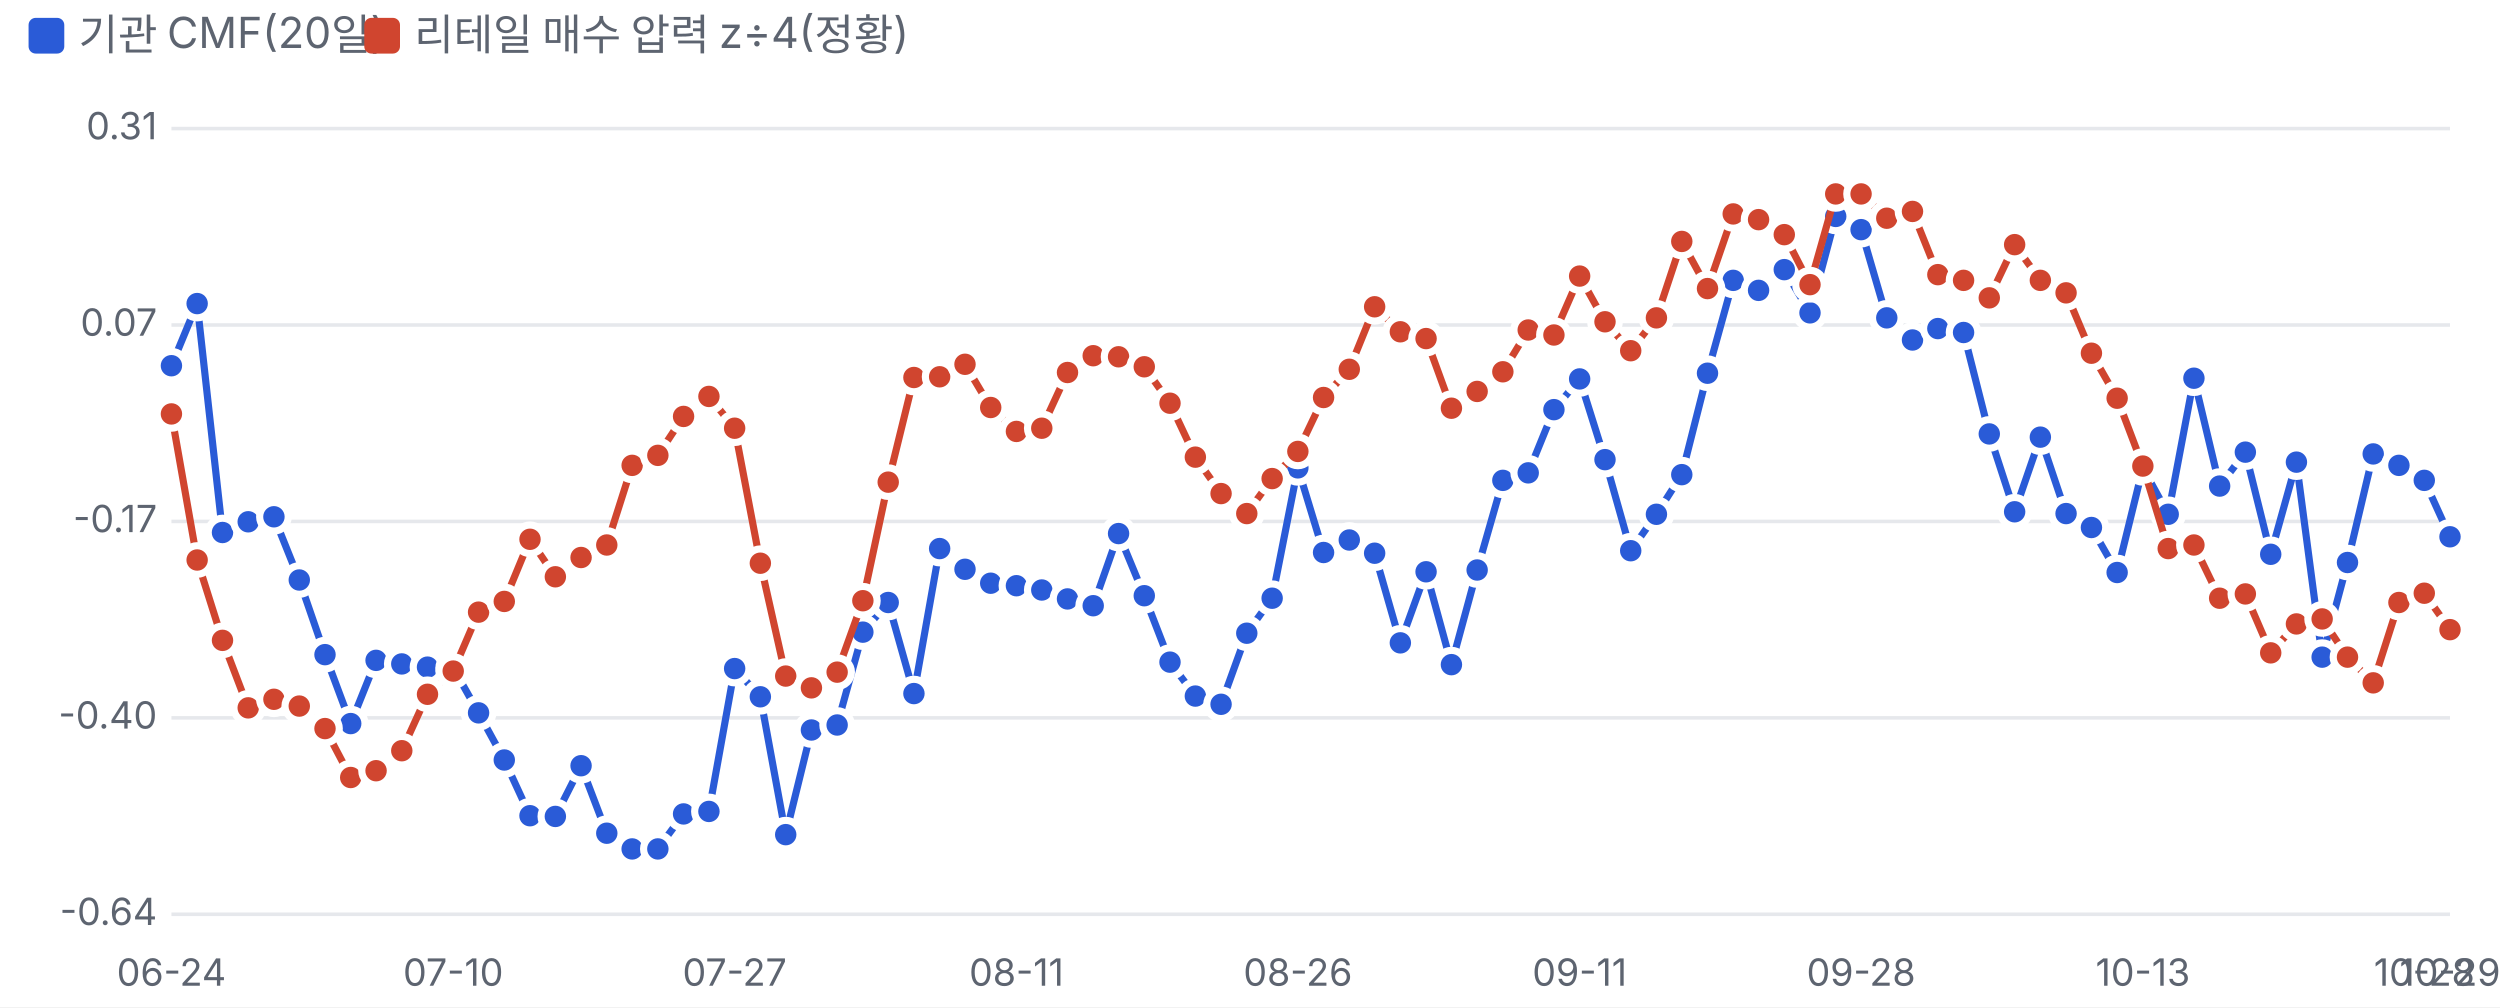
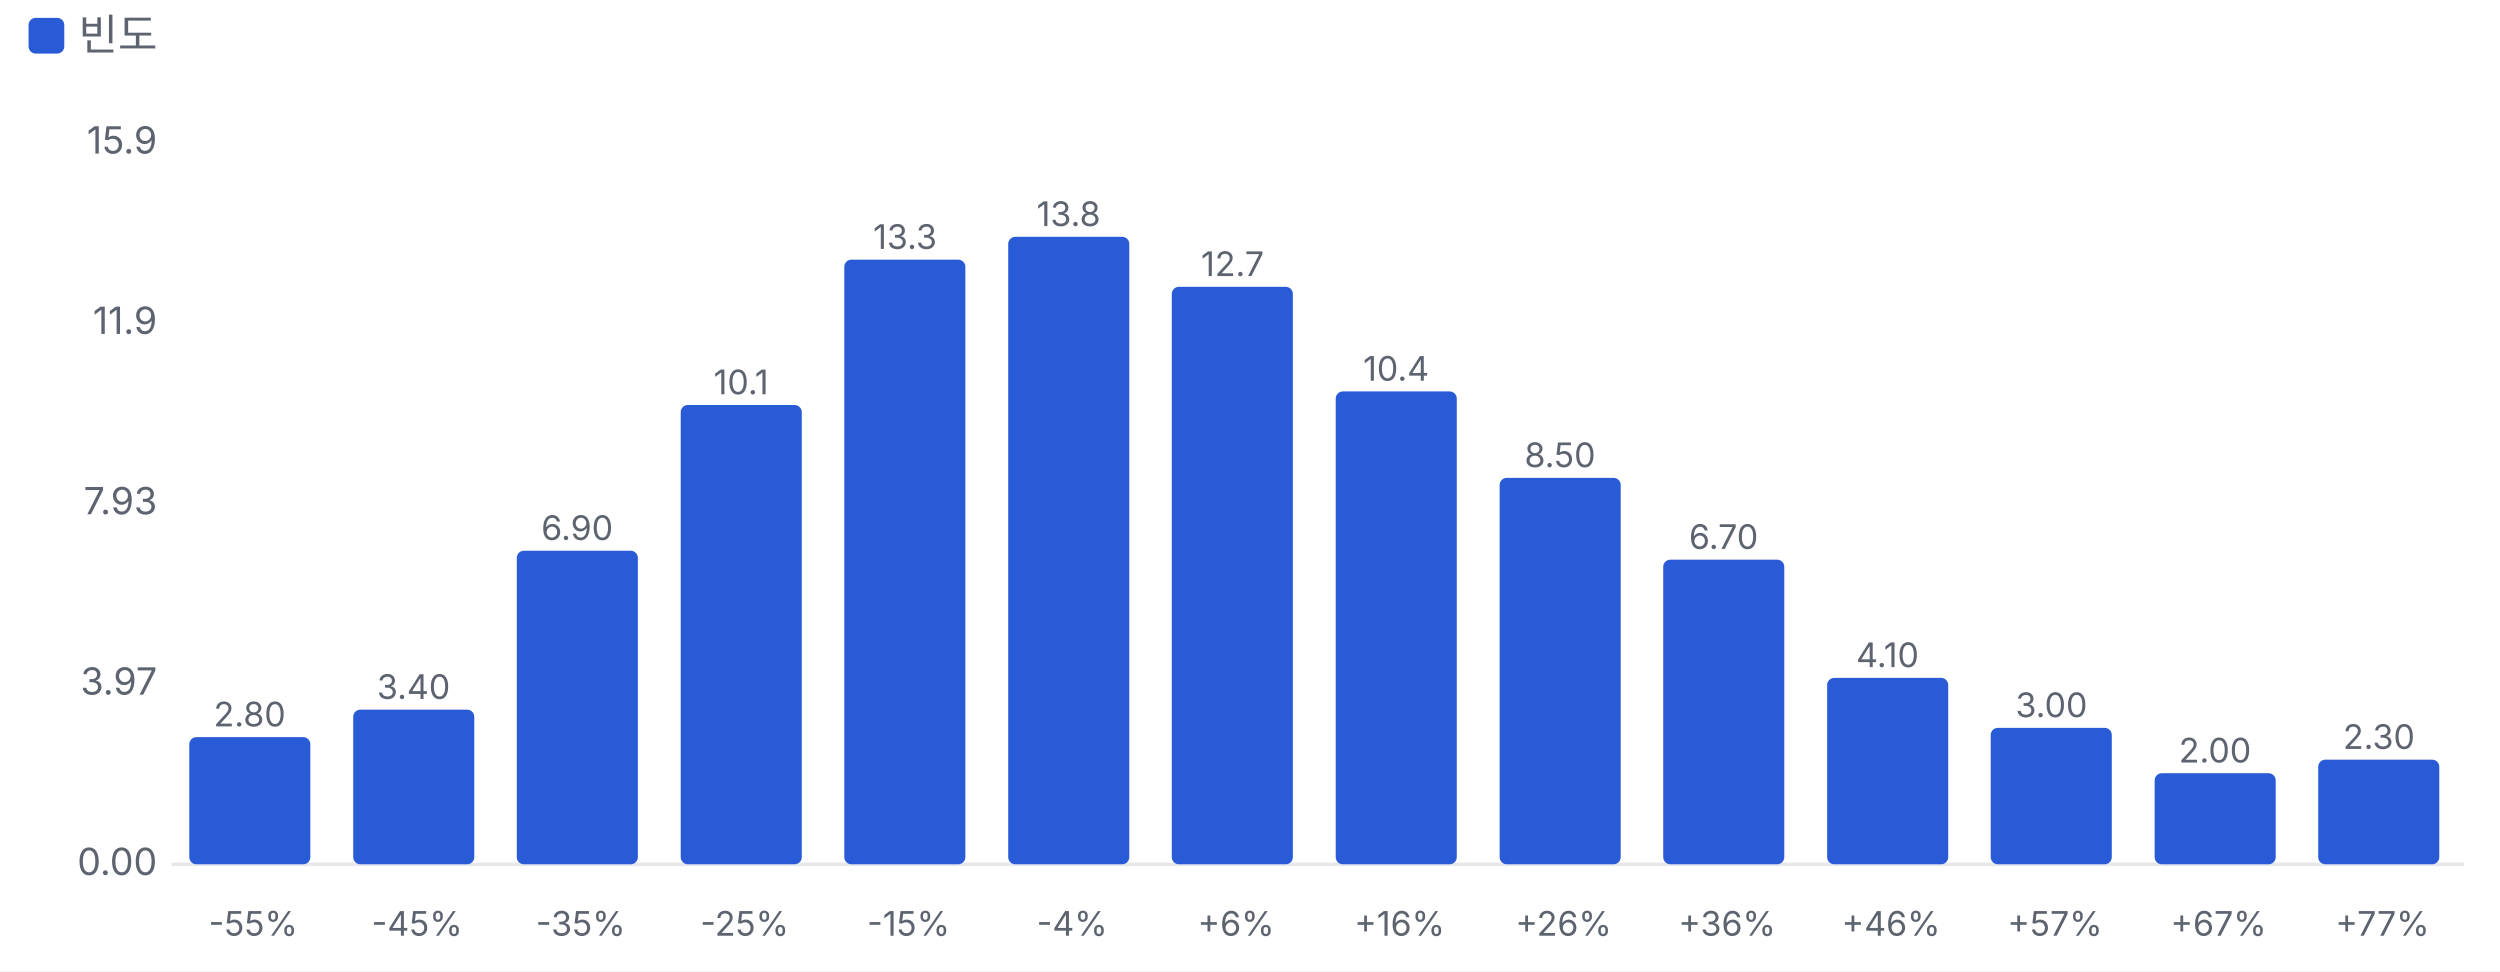
- <svg xmlns="http://www.w3.org/2000/svg" viewBox="0 0 700 282" width="700" height="282">
+ <svg xmlns="http://www.w3.org/2000/svg" viewBox="0 0 700 272" width="700" height="272">
  <style>text{fill:#5d6470;font-size:10.5px;font-family:-apple-system,'Apple SD Gothic Neo','Malgun Gothic',sans-serif}</style>
  <rect width="100%" height="100%" fill="#ffffff" />
  <rect x="8" y="5" width="10" height="10" rx="2" fill="#2a5bd7" />
-   <text x="22" y="14" style="font-size:12px">기관 CMF(20일)</text>
-   <rect x="102" y="5" width="10" height="10" rx="2" fill="#d0452f" />
-   <text x="116" y="14" style="font-size:12px">리테일 매수 압력 z÷4(정황)</text>
+   <text x="22" y="14" style="font-size:12px">빈도</text>
  <g transform="translate(0,22)">
-     <line x1="48" x2="686" y1="234.0" y2="234.0" stroke="#e6e8ec" />
-     <text x="44" y="237.0" text-anchor="end">-0.64</text>
-     <line x1="48" x2="686" y1="179.0" y2="179.0" stroke="#e6e8ec" />
-     <text x="44" y="182.0" text-anchor="end">-0.40</text>
-     <line x1="48" x2="686" y1="124.0" y2="124.0" stroke="#e6e8ec" />
-     <text x="44" y="127.0" text-anchor="end">-0.17</text>
-     <line x1="48" x2="686" y1="69.0" y2="69.0" stroke="#e6e8ec" />
-     <text x="44" y="72.0" text-anchor="end">0.07</text>
-     <line x1="48" x2="686" y1="14.0" y2="14.0" stroke="#e6e8ec" />
-     <text x="44" y="17.0" text-anchor="end">0.31</text>
-     <text x="48.0" y="254" text-anchor="middle">06-24</text>
-     <text x="126.9" y="254" text-anchor="middle">07-10</text>
-     <text x="205.7" y="254" text-anchor="middle">07-27</text>
-     <text x="284.6" y="254" text-anchor="middle">08-11</text>
-     <text x="363.4" y="254" text-anchor="middle">08-26</text>
-     <text x="442.3" y="254" text-anchor="middle">09-11</text>
-     <text x="521.1" y="254" text-anchor="middle">09-28</text>
-     <text x="600.0" y="254" text-anchor="middle">10-13</text>
-     <text x="678.8" y="254" text-anchor="middle">10-28</text>
-     <text x="686.0" y="254" text-anchor="middle">10-29</text>
-     <polyline fill="none" stroke="#2a5bd7" stroke-width="2" points="48.0,80.4 55.2,63.0 62.3,127.1 69.5,124.1 76.7,122.7 83.8,140.4 91.0,161.3 98.2,180.6 105.3,162.9 112.5,163.9 119.7,164.8 126.9,165.0 134.0,177.6 141.2,190.8 148.4,206.4 155.5,206.6 162.7,192.4 169.9,211.3 177.0,215.7 184.2,215.7 191.4,205.9 198.5,205.2 205.7,165.2 212.9,173.1 220.0,211.7 227.2,182.4 234.4,181.0 241.6,155.0 248.7,146.7 255.9,172.2 263.1,131.6 270.2,137.4 277.4,141.3 284.6,142.0 291.7,143.2 298.9,145.7 306.1,147.6 313.2,127.4 320.4,144.8 327.6,163.4 334.7,172.9 341.9,175.2 349.1,155.3 356.2,145.5 363.4,109.0 370.6,132.7 377.8,129.2 384.9,132.9 392.1,158.0 399.3,138.1 406.4,164.1 413.6,137.6 420.8,112.5 427.9,110.4 435.1,92.7 442.3,84.1 449.4,106.7 456.6,132.2 463.8,122.0 470.9,110.9 478.1,82.5 485.3,56.5 492.4,59.3 499.6,53.5 506.8,65.6 514.0,38.6 521.1,42.3 528.3,67.0 535.5,73.2 542.6,70.0 549.8,71.1 557.0,99.5 564.1,121.3 571.3,100.4 578.5,121.8 585.6,125.7 592.8,138.3 600.0,109.0 607.1,122.0 614.3,83.9 621.5,114.1 628.7,104.6 635.8,133.2 643.0,107.4 650.2,162.0 657.3,135.5 664.5,105.1 671.7,108.3 678.8,112.5 686.0,128.3" />
-     <circle cx="48.0" cy="80.4" r="4" fill="#2a5bd7" stroke="#fff" stroke-width="2" />
-     <circle cx="55.2" cy="63.0" r="4" fill="#2a5bd7" stroke="#fff" stroke-width="2" />
-     <circle cx="62.3" cy="127.1" r="4" fill="#2a5bd7" stroke="#fff" stroke-width="2" />
-     <circle cx="69.5" cy="124.1" r="4" fill="#2a5bd7" stroke="#fff" stroke-width="2" />
-     <circle cx="76.7" cy="122.7" r="4" fill="#2a5bd7" stroke="#fff" stroke-width="2" />
-     <circle cx="83.8" cy="140.4" r="4" fill="#2a5bd7" stroke="#fff" stroke-width="2" />
-     <circle cx="91.0" cy="161.3" r="4" fill="#2a5bd7" stroke="#fff" stroke-width="2" />
-     <circle cx="98.2" cy="180.6" r="4" fill="#2a5bd7" stroke="#fff" stroke-width="2" />
-     <circle cx="105.3" cy="162.9" r="4" fill="#2a5bd7" stroke="#fff" stroke-width="2" />
-     <circle cx="112.5" cy="163.9" r="4" fill="#2a5bd7" stroke="#fff" stroke-width="2" />
-     <circle cx="119.7" cy="164.8" r="4" fill="#2a5bd7" stroke="#fff" stroke-width="2" />
-     <circle cx="126.9" cy="165.0" r="4" fill="#2a5bd7" stroke="#fff" stroke-width="2" />
-     <circle cx="134.0" cy="177.6" r="4" fill="#2a5bd7" stroke="#fff" stroke-width="2" />
-     <circle cx="141.2" cy="190.8" r="4" fill="#2a5bd7" stroke="#fff" stroke-width="2" />
-     <circle cx="148.4" cy="206.4" r="4" fill="#2a5bd7" stroke="#fff" stroke-width="2" />
-     <circle cx="155.5" cy="206.6" r="4" fill="#2a5bd7" stroke="#fff" stroke-width="2" />
-     <circle cx="162.7" cy="192.4" r="4" fill="#2a5bd7" stroke="#fff" stroke-width="2" />
-     <circle cx="169.9" cy="211.3" r="4" fill="#2a5bd7" stroke="#fff" stroke-width="2" />
-     <circle cx="177.0" cy="215.7" r="4" fill="#2a5bd7" stroke="#fff" stroke-width="2" />
-     <circle cx="184.2" cy="215.7" r="4" fill="#2a5bd7" stroke="#fff" stroke-width="2" />
-     <circle cx="191.4" cy="205.9" r="4" fill="#2a5bd7" stroke="#fff" stroke-width="2" />
-     <circle cx="198.5" cy="205.2" r="4" fill="#2a5bd7" stroke="#fff" stroke-width="2" />
-     <circle cx="205.7" cy="165.2" r="4" fill="#2a5bd7" stroke="#fff" stroke-width="2" />
-     <circle cx="212.9" cy="173.1" r="4" fill="#2a5bd7" stroke="#fff" stroke-width="2" />
-     <circle cx="220.0" cy="211.7" r="4" fill="#2a5bd7" stroke="#fff" stroke-width="2" />
-     <circle cx="227.2" cy="182.4" r="4" fill="#2a5bd7" stroke="#fff" stroke-width="2" />
-     <circle cx="234.4" cy="181.0" r="4" fill="#2a5bd7" stroke="#fff" stroke-width="2" />
-     <circle cx="241.6" cy="155.0" r="4" fill="#2a5bd7" stroke="#fff" stroke-width="2" />
-     <circle cx="248.7" cy="146.7" r="4" fill="#2a5bd7" stroke="#fff" stroke-width="2" />
-     <circle cx="255.9" cy="172.2" r="4" fill="#2a5bd7" stroke="#fff" stroke-width="2" />
-     <circle cx="263.1" cy="131.6" r="4" fill="#2a5bd7" stroke="#fff" stroke-width="2" />
-     <circle cx="270.2" cy="137.4" r="4" fill="#2a5bd7" stroke="#fff" stroke-width="2" />
-     <circle cx="277.4" cy="141.3" r="4" fill="#2a5bd7" stroke="#fff" stroke-width="2" />
-     <circle cx="284.6" cy="142.0" r="4" fill="#2a5bd7" stroke="#fff" stroke-width="2" />
-     <circle cx="291.7" cy="143.2" r="4" fill="#2a5bd7" stroke="#fff" stroke-width="2" />
-     <circle cx="298.9" cy="145.7" r="4" fill="#2a5bd7" stroke="#fff" stroke-width="2" />
-     <circle cx="306.1" cy="147.6" r="4" fill="#2a5bd7" stroke="#fff" stroke-width="2" />
-     <circle cx="313.2" cy="127.4" r="4" fill="#2a5bd7" stroke="#fff" stroke-width="2" />
-     <circle cx="320.4" cy="144.8" r="4" fill="#2a5bd7" stroke="#fff" stroke-width="2" />
-     <circle cx="327.6" cy="163.4" r="4" fill="#2a5bd7" stroke="#fff" stroke-width="2" />
-     <circle cx="334.7" cy="172.9" r="4" fill="#2a5bd7" stroke="#fff" stroke-width="2" />
-     <circle cx="341.9" cy="175.2" r="4" fill="#2a5bd7" stroke="#fff" stroke-width="2" />
-     <circle cx="349.1" cy="155.3" r="4" fill="#2a5bd7" stroke="#fff" stroke-width="2" />
-     <circle cx="356.2" cy="145.5" r="4" fill="#2a5bd7" stroke="#fff" stroke-width="2" />
-     <circle cx="363.4" cy="109.0" r="4" fill="#2a5bd7" stroke="#fff" stroke-width="2" />
-     <circle cx="370.6" cy="132.7" r="4" fill="#2a5bd7" stroke="#fff" stroke-width="2" />
-     <circle cx="377.8" cy="129.2" r="4" fill="#2a5bd7" stroke="#fff" stroke-width="2" />
-     <circle cx="384.9" cy="132.9" r="4" fill="#2a5bd7" stroke="#fff" stroke-width="2" />
-     <circle cx="392.1" cy="158.0" r="4" fill="#2a5bd7" stroke="#fff" stroke-width="2" />
-     <circle cx="399.3" cy="138.1" r="4" fill="#2a5bd7" stroke="#fff" stroke-width="2" />
-     <circle cx="406.4" cy="164.1" r="4" fill="#2a5bd7" stroke="#fff" stroke-width="2" />
-     <circle cx="413.6" cy="137.6" r="4" fill="#2a5bd7" stroke="#fff" stroke-width="2" />
-     <circle cx="420.8" cy="112.5" r="4" fill="#2a5bd7" stroke="#fff" stroke-width="2" />
-     <circle cx="427.9" cy="110.4" r="4" fill="#2a5bd7" stroke="#fff" stroke-width="2" />
-     <circle cx="435.1" cy="92.7" r="4" fill="#2a5bd7" stroke="#fff" stroke-width="2" />
-     <circle cx="442.3" cy="84.1" r="4" fill="#2a5bd7" stroke="#fff" stroke-width="2" />
-     <circle cx="449.4" cy="106.7" r="4" fill="#2a5bd7" stroke="#fff" stroke-width="2" />
-     <circle cx="456.6" cy="132.2" r="4" fill="#2a5bd7" stroke="#fff" stroke-width="2" />
-     <circle cx="463.8" cy="122.0" r="4" fill="#2a5bd7" stroke="#fff" stroke-width="2" />
-     <circle cx="470.9" cy="110.9" r="4" fill="#2a5bd7" stroke="#fff" stroke-width="2" />
-     <circle cx="478.1" cy="82.5" r="4" fill="#2a5bd7" stroke="#fff" stroke-width="2" />
-     <circle cx="485.3" cy="56.5" r="4" fill="#2a5bd7" stroke="#fff" stroke-width="2" />
-     <circle cx="492.4" cy="59.3" r="4" fill="#2a5bd7" stroke="#fff" stroke-width="2" />
-     <circle cx="499.6" cy="53.5" r="4" fill="#2a5bd7" stroke="#fff" stroke-width="2" />
-     <circle cx="506.8" cy="65.6" r="4" fill="#2a5bd7" stroke="#fff" stroke-width="2" />
-     <circle cx="514.0" cy="38.6" r="4" fill="#2a5bd7" stroke="#fff" stroke-width="2" />
-     <circle cx="521.1" cy="42.3" r="4" fill="#2a5bd7" stroke="#fff" stroke-width="2" />
-     <circle cx="528.3" cy="67.0" r="4" fill="#2a5bd7" stroke="#fff" stroke-width="2" />
-     <circle cx="535.5" cy="73.2" r="4" fill="#2a5bd7" stroke="#fff" stroke-width="2" />
-     <circle cx="542.6" cy="70.0" r="4" fill="#2a5bd7" stroke="#fff" stroke-width="2" />
-     <circle cx="549.8" cy="71.1" r="4" fill="#2a5bd7" stroke="#fff" stroke-width="2" />
-     <circle cx="557.0" cy="99.5" r="4" fill="#2a5bd7" stroke="#fff" stroke-width="2" />
-     <circle cx="564.1" cy="121.3" r="4" fill="#2a5bd7" stroke="#fff" stroke-width="2" />
-     <circle cx="571.3" cy="100.4" r="4" fill="#2a5bd7" stroke="#fff" stroke-width="2" />
-     <circle cx="578.5" cy="121.8" r="4" fill="#2a5bd7" stroke="#fff" stroke-width="2" />
-     <circle cx="585.6" cy="125.7" r="4" fill="#2a5bd7" stroke="#fff" stroke-width="2" />
-     <circle cx="592.8" cy="138.3" r="4" fill="#2a5bd7" stroke="#fff" stroke-width="2" />
-     <circle cx="600.0" cy="109.0" r="4" fill="#2a5bd7" stroke="#fff" stroke-width="2" />
-     <circle cx="607.1" cy="122.0" r="4" fill="#2a5bd7" stroke="#fff" stroke-width="2" />
-     <circle cx="614.3" cy="83.9" r="4" fill="#2a5bd7" stroke="#fff" stroke-width="2" />
-     <circle cx="621.5" cy="114.1" r="4" fill="#2a5bd7" stroke="#fff" stroke-width="2" />
-     <circle cx="628.7" cy="104.6" r="4" fill="#2a5bd7" stroke="#fff" stroke-width="2" />
-     <circle cx="635.8" cy="133.2" r="4" fill="#2a5bd7" stroke="#fff" stroke-width="2" />
-     <circle cx="643.0" cy="107.4" r="4" fill="#2a5bd7" stroke="#fff" stroke-width="2" />
-     <circle cx="650.2" cy="162.0" r="4" fill="#2a5bd7" stroke="#fff" stroke-width="2" />
-     <circle cx="657.3" cy="135.5" r="4" fill="#2a5bd7" stroke="#fff" stroke-width="2" />
-     <circle cx="664.5" cy="105.1" r="4" fill="#2a5bd7" stroke="#fff" stroke-width="2" />
-     <circle cx="671.7" cy="108.3" r="4" fill="#2a5bd7" stroke="#fff" stroke-width="2" />
-     <circle cx="678.8" cy="112.5" r="4" fill="#2a5bd7" stroke="#fff" stroke-width="2" />
-     <circle cx="686.0" cy="128.3" r="4" fill="#2a5bd7" stroke="#fff" stroke-width="2" />
-     <polyline fill="none" stroke="#d0452f" stroke-width="2" points="48.0,93.9 55.2,134.8 62.3,157.3 69.5,176.2 76.7,173.8 83.8,175.7 91.0,182.0 98.2,195.7 105.3,193.8 112.5,188.2 119.7,172.4 126.9,165.9 134.0,149.4 141.2,146.4 148.4,129.0 155.5,139.5 162.7,134.1 169.9,130.6 177.0,108.3 184.2,105.5 191.4,94.6 198.5,89.0 205.7,97.9 212.9,135.7 220.0,167.3 227.2,170.6 234.4,166.2 241.6,146.2 248.7,113.0 255.9,83.7 263.1,83.5 270.2,80.0 277.4,92.1 284.6,98.8 291.7,97.9 298.9,82.3 306.1,77.6 313.2,77.9 320.4,80.7 327.6,90.9 334.7,106.0 341.9,116.2 349.1,121.8 356.2,112.0 363.4,104.4 370.6,89.3 377.8,81.4 384.9,63.9 392.1,70.9 399.3,72.8 406.4,92.3 413.6,87.6 420.8,82.1 427.9,70.4 435.1,71.8 442.3,55.3 449.4,68.1 456.6,76.2 463.8,67.0 470.9,45.6 478.1,58.8 485.3,37.9 492.4,39.5 499.6,43.7 506.8,57.7 514.0,32.3 521.1,32.3 528.3,39.1 535.5,37.2 542.6,54.9 549.8,56.5 557.0,61.4 564.1,46.5 571.3,56.5 578.5,60.0 585.6,76.9 592.8,89.5 600.0,108.5 607.1,131.6 614.3,130.6 621.5,145.5 628.7,144.3 635.8,160.8 643.0,152.7 650.2,151.3 657.3,162.0 664.5,169.2 671.7,146.7 678.8,144.1 686.0,154.3" />
-     <circle cx="48.0" cy="93.9" r="4" fill="#d0452f" stroke="#fff" stroke-width="2" />
-     <circle cx="55.2" cy="134.8" r="4" fill="#d0452f" stroke="#fff" stroke-width="2" />
-     <circle cx="62.3" cy="157.3" r="4" fill="#d0452f" stroke="#fff" stroke-width="2" />
-     <circle cx="69.5" cy="176.2" r="4" fill="#d0452f" stroke="#fff" stroke-width="2" />
-     <circle cx="76.7" cy="173.8" r="4" fill="#d0452f" stroke="#fff" stroke-width="2" />
-     <circle cx="83.8" cy="175.7" r="4" fill="#d0452f" stroke="#fff" stroke-width="2" />
-     <circle cx="91.0" cy="182.0" r="4" fill="#d0452f" stroke="#fff" stroke-width="2" />
-     <circle cx="98.2" cy="195.7" r="4" fill="#d0452f" stroke="#fff" stroke-width="2" />
-     <circle cx="105.3" cy="193.8" r="4" fill="#d0452f" stroke="#fff" stroke-width="2" />
-     <circle cx="112.5" cy="188.2" r="4" fill="#d0452f" stroke="#fff" stroke-width="2" />
-     <circle cx="119.7" cy="172.4" r="4" fill="#d0452f" stroke="#fff" stroke-width="2" />
-     <circle cx="126.9" cy="165.9" r="4" fill="#d0452f" stroke="#fff" stroke-width="2" />
-     <circle cx="134.0" cy="149.4" r="4" fill="#d0452f" stroke="#fff" stroke-width="2" />
-     <circle cx="141.2" cy="146.4" r="4" fill="#d0452f" stroke="#fff" stroke-width="2" />
-     <circle cx="148.4" cy="129.0" r="4" fill="#d0452f" stroke="#fff" stroke-width="2" />
-     <circle cx="155.5" cy="139.5" r="4" fill="#d0452f" stroke="#fff" stroke-width="2" />
-     <circle cx="162.7" cy="134.1" r="4" fill="#d0452f" stroke="#fff" stroke-width="2" />
-     <circle cx="169.9" cy="130.6" r="4" fill="#d0452f" stroke="#fff" stroke-width="2" />
-     <circle cx="177.0" cy="108.3" r="4" fill="#d0452f" stroke="#fff" stroke-width="2" />
-     <circle cx="184.2" cy="105.5" r="4" fill="#d0452f" stroke="#fff" stroke-width="2" />
-     <circle cx="191.4" cy="94.6" r="4" fill="#d0452f" stroke="#fff" stroke-width="2" />
-     <circle cx="198.5" cy="89.0" r="4" fill="#d0452f" stroke="#fff" stroke-width="2" />
-     <circle cx="205.7" cy="97.9" r="4" fill="#d0452f" stroke="#fff" stroke-width="2" />
-     <circle cx="212.9" cy="135.7" r="4" fill="#d0452f" stroke="#fff" stroke-width="2" />
-     <circle cx="220.0" cy="167.3" r="4" fill="#d0452f" stroke="#fff" stroke-width="2" />
-     <circle cx="227.2" cy="170.6" r="4" fill="#d0452f" stroke="#fff" stroke-width="2" />
-     <circle cx="234.4" cy="166.2" r="4" fill="#d0452f" stroke="#fff" stroke-width="2" />
-     <circle cx="241.6" cy="146.2" r="4" fill="#d0452f" stroke="#fff" stroke-width="2" />
-     <circle cx="248.7" cy="113.0" r="4" fill="#d0452f" stroke="#fff" stroke-width="2" />
-     <circle cx="255.9" cy="83.7" r="4" fill="#d0452f" stroke="#fff" stroke-width="2" />
-     <circle cx="263.1" cy="83.5" r="4" fill="#d0452f" stroke="#fff" stroke-width="2" />
-     <circle cx="270.2" cy="80.0" r="4" fill="#d0452f" stroke="#fff" stroke-width="2" />
-     <circle cx="277.4" cy="92.1" r="4" fill="#d0452f" stroke="#fff" stroke-width="2" />
-     <circle cx="284.6" cy="98.8" r="4" fill="#d0452f" stroke="#fff" stroke-width="2" />
-     <circle cx="291.7" cy="97.9" r="4" fill="#d0452f" stroke="#fff" stroke-width="2" />
-     <circle cx="298.9" cy="82.3" r="4" fill="#d0452f" stroke="#fff" stroke-width="2" />
-     <circle cx="306.1" cy="77.6" r="4" fill="#d0452f" stroke="#fff" stroke-width="2" />
-     <circle cx="313.2" cy="77.9" r="4" fill="#d0452f" stroke="#fff" stroke-width="2" />
-     <circle cx="320.4" cy="80.7" r="4" fill="#d0452f" stroke="#fff" stroke-width="2" />
-     <circle cx="327.6" cy="90.9" r="4" fill="#d0452f" stroke="#fff" stroke-width="2" />
-     <circle cx="334.7" cy="106.0" r="4" fill="#d0452f" stroke="#fff" stroke-width="2" />
-     <circle cx="341.9" cy="116.2" r="4" fill="#d0452f" stroke="#fff" stroke-width="2" />
-     <circle cx="349.1" cy="121.8" r="4" fill="#d0452f" stroke="#fff" stroke-width="2" />
-     <circle cx="356.2" cy="112.0" r="4" fill="#d0452f" stroke="#fff" stroke-width="2" />
-     <circle cx="363.4" cy="104.4" r="4" fill="#d0452f" stroke="#fff" stroke-width="2" />
-     <circle cx="370.6" cy="89.3" r="4" fill="#d0452f" stroke="#fff" stroke-width="2" />
-     <circle cx="377.8" cy="81.4" r="4" fill="#d0452f" stroke="#fff" stroke-width="2" />
-     <circle cx="384.9" cy="63.9" r="4" fill="#d0452f" stroke="#fff" stroke-width="2" />
-     <circle cx="392.1" cy="70.9" r="4" fill="#d0452f" stroke="#fff" stroke-width="2" />
-     <circle cx="399.3" cy="72.8" r="4" fill="#d0452f" stroke="#fff" stroke-width="2" />
-     <circle cx="406.4" cy="92.3" r="4" fill="#d0452f" stroke="#fff" stroke-width="2" />
-     <circle cx="413.6" cy="87.6" r="4" fill="#d0452f" stroke="#fff" stroke-width="2" />
-     <circle cx="420.8" cy="82.1" r="4" fill="#d0452f" stroke="#fff" stroke-width="2" />
-     <circle cx="427.9" cy="70.4" r="4" fill="#d0452f" stroke="#fff" stroke-width="2" />
-     <circle cx="435.1" cy="71.8" r="4" fill="#d0452f" stroke="#fff" stroke-width="2" />
-     <circle cx="442.3" cy="55.3" r="4" fill="#d0452f" stroke="#fff" stroke-width="2" />
-     <circle cx="449.4" cy="68.1" r="4" fill="#d0452f" stroke="#fff" stroke-width="2" />
-     <circle cx="456.6" cy="76.2" r="4" fill="#d0452f" stroke="#fff" stroke-width="2" />
-     <circle cx="463.8" cy="67.0" r="4" fill="#d0452f" stroke="#fff" stroke-width="2" />
-     <circle cx="470.9" cy="45.6" r="4" fill="#d0452f" stroke="#fff" stroke-width="2" />
-     <circle cx="478.1" cy="58.8" r="4" fill="#d0452f" stroke="#fff" stroke-width="2" />
-     <circle cx="485.3" cy="37.9" r="4" fill="#d0452f" stroke="#fff" stroke-width="2" />
-     <circle cx="492.4" cy="39.5" r="4" fill="#d0452f" stroke="#fff" stroke-width="2" />
-     <circle cx="499.6" cy="43.7" r="4" fill="#d0452f" stroke="#fff" stroke-width="2" />
-     <circle cx="506.8" cy="57.7" r="4" fill="#d0452f" stroke="#fff" stroke-width="2" />
-     <circle cx="514.0" cy="32.3" r="4" fill="#d0452f" stroke="#fff" stroke-width="2" />
-     <circle cx="521.1" cy="32.3" r="4" fill="#d0452f" stroke="#fff" stroke-width="2" />
-     <circle cx="528.3" cy="39.1" r="4" fill="#d0452f" stroke="#fff" stroke-width="2" />
-     <circle cx="535.5" cy="37.2" r="4" fill="#d0452f" stroke="#fff" stroke-width="2" />
-     <circle cx="542.6" cy="54.9" r="4" fill="#d0452f" stroke="#fff" stroke-width="2" />
-     <circle cx="549.8" cy="56.5" r="4" fill="#d0452f" stroke="#fff" stroke-width="2" />
-     <circle cx="557.0" cy="61.4" r="4" fill="#d0452f" stroke="#fff" stroke-width="2" />
-     <circle cx="564.1" cy="46.5" r="4" fill="#d0452f" stroke="#fff" stroke-width="2" />
-     <circle cx="571.3" cy="56.5" r="4" fill="#d0452f" stroke="#fff" stroke-width="2" />
-     <circle cx="578.5" cy="60.0" r="4" fill="#d0452f" stroke="#fff" stroke-width="2" />
-     <circle cx="585.6" cy="76.9" r="4" fill="#d0452f" stroke="#fff" stroke-width="2" />
-     <circle cx="592.8" cy="89.5" r="4" fill="#d0452f" stroke="#fff" stroke-width="2" />
-     <circle cx="600.0" cy="108.5" r="4" fill="#d0452f" stroke="#fff" stroke-width="2" />
-     <circle cx="607.1" cy="131.6" r="4" fill="#d0452f" stroke="#fff" stroke-width="2" />
-     <circle cx="614.3" cy="130.6" r="4" fill="#d0452f" stroke="#fff" stroke-width="2" />
-     <circle cx="621.5" cy="145.5" r="4" fill="#d0452f" stroke="#fff" stroke-width="2" />
-     <circle cx="628.7" cy="144.3" r="4" fill="#d0452f" stroke="#fff" stroke-width="2" />
-     <circle cx="635.8" cy="160.8" r="4" fill="#d0452f" stroke="#fff" stroke-width="2" />
-     <circle cx="643.0" cy="152.7" r="4" fill="#d0452f" stroke="#fff" stroke-width="2" />
-     <circle cx="650.2" cy="151.3" r="4" fill="#d0452f" stroke="#fff" stroke-width="2" />
-     <circle cx="657.3" cy="162.0" r="4" fill="#d0452f" stroke="#fff" stroke-width="2" />
-     <circle cx="664.5" cy="169.2" r="4" fill="#d0452f" stroke="#fff" stroke-width="2" />
-     <circle cx="671.7" cy="146.7" r="4" fill="#d0452f" stroke="#fff" stroke-width="2" />
-     <circle cx="678.8" cy="144.1" r="4" fill="#d0452f" stroke="#fff" stroke-width="2" />
-     <circle cx="686.0" cy="154.3" r="4" fill="#d0452f" stroke="#fff" stroke-width="2" />
+     <line x1="48" x2="690" y1="220.0" y2="220.0" stroke="#e6e8ec" />
+     <text x="44" y="223.0" text-anchor="end">0.00</text>
+     <text x="44" y="172.5" text-anchor="end">3.97</text>
+     <text x="44" y="122.0" text-anchor="end">7.93</text>
+     <text x="44" y="71.5" text-anchor="end">11.9</text>
+     <text x="44" y="21.0" text-anchor="end">15.9</text>
+     <rect x="53.0" y="184.4" width="33.9" height="35.6" rx="2" fill="#2a5bd7" />
+     <text x="69.9" y="181.4" text-anchor="middle" style="font-size:9.5px">2.80</text>
+     <text x="70.9" y="240" text-anchor="middle" style="font-size:9.5px">-55%</text>
+     <rect x="98.9" y="176.7" width="33.9" height="43.3" rx="2" fill="#2a5bd7" />
+     <text x="115.8" y="173.7" text-anchor="middle" style="font-size:9.5px">3.40</text>
+     <text x="116.8" y="240" text-anchor="middle" style="font-size:9.5px">-45%</text>
+     <rect x="144.7" y="132.2" width="33.9" height="87.8" rx="2" fill="#2a5bd7" />
+     <text x="161.6" y="129.2" text-anchor="middle" style="font-size:9.5px">6.90</text>
+     <text x="162.6" y="240" text-anchor="middle" style="font-size:9.5px">-35%</text>
+     <rect x="190.6" y="91.4" width="33.9" height="128.6" rx="2" fill="#2a5bd7" />
+     <text x="207.5" y="88.4" text-anchor="middle" style="font-size:9.5px">10.1</text>
+     <text x="208.5" y="240" text-anchor="middle" style="font-size:9.5px">-25%</text>
+     <rect x="236.4" y="50.7" width="33.9" height="169.3" rx="2" fill="#2a5bd7" />
+     <text x="253.4" y="47.7" text-anchor="middle" style="font-size:9.5px">13.3</text>
+     <text x="254.4" y="240" text-anchor="middle" style="font-size:9.5px">-15%</text>
+     <rect x="282.3" y="44.3" width="33.9" height="175.7" rx="2" fill="#2a5bd7" />
+     <text x="299.2" y="41.3" text-anchor="middle" style="font-size:9.5px">13.8</text>
+     <text x="300.2" y="240" text-anchor="middle" style="font-size:9.5px">-4%</text>
+     <rect x="328.1" y="58.3" width="33.9" height="161.7" rx="2" fill="#2a5bd7" />
+     <text x="345.1" y="55.3" text-anchor="middle" style="font-size:9.5px">12.7</text>
+     <text x="346.1" y="240" text-anchor="middle" style="font-size:9.5px">+6%</text>
+     <rect x="374.0" y="87.6" width="33.9" height="132.4" rx="2" fill="#2a5bd7" />
+     <text x="390.9" y="84.6" text-anchor="middle" style="font-size:9.5px">10.4</text>
+     <text x="391.9" y="240" text-anchor="middle" style="font-size:9.5px">+16%</text>
+     <rect x="419.9" y="111.8" width="33.9" height="108.2" rx="2" fill="#2a5bd7" />
+     <text x="436.8" y="108.8" text-anchor="middle" style="font-size:9.5px">8.50</text>
+     <text x="437.8" y="240" text-anchor="middle" style="font-size:9.5px">+26%</text>
+     <rect x="465.7" y="134.7" width="33.9" height="85.3" rx="2" fill="#2a5bd7" />
+     <text x="482.6" y="131.7" text-anchor="middle" style="font-size:9.5px">6.70</text>
+     <text x="483.6" y="240" text-anchor="middle" style="font-size:9.5px">+36%</text>
+     <rect x="511.6" y="167.8" width="33.9" height="52.2" rx="2" fill="#2a5bd7" />
+     <text x="528.5" y="164.8" text-anchor="middle" style="font-size:9.5px">4.10</text>
+     <text x="529.5" y="240" text-anchor="middle" style="font-size:9.5px">+46%</text>
+     <rect x="557.4" y="181.8" width="33.9" height="38.2" rx="2" fill="#2a5bd7" />
+     <text x="574.4" y="178.8" text-anchor="middle" style="font-size:9.5px">3.00</text>
+     <text x="575.4" y="240" text-anchor="middle" style="font-size:9.5px">+57%</text>
+     <rect x="603.3" y="194.5" width="33.9" height="25.5" rx="2" fill="#2a5bd7" />
+     <text x="620.2" y="191.5" text-anchor="middle" style="font-size:9.5px">2.00</text>
+     <text x="621.2" y="240" text-anchor="middle" style="font-size:9.5px">+67%</text>
+     <rect x="649.1" y="190.7" width="33.9" height="29.3" rx="2" fill="#2a5bd7" />
+     <text x="666.1" y="187.7" text-anchor="middle" style="font-size:9.5px">2.30</text>
+     <text x="667.1" y="240" text-anchor="middle" style="font-size:9.5px">+77%</text>
  </g>
</svg>
